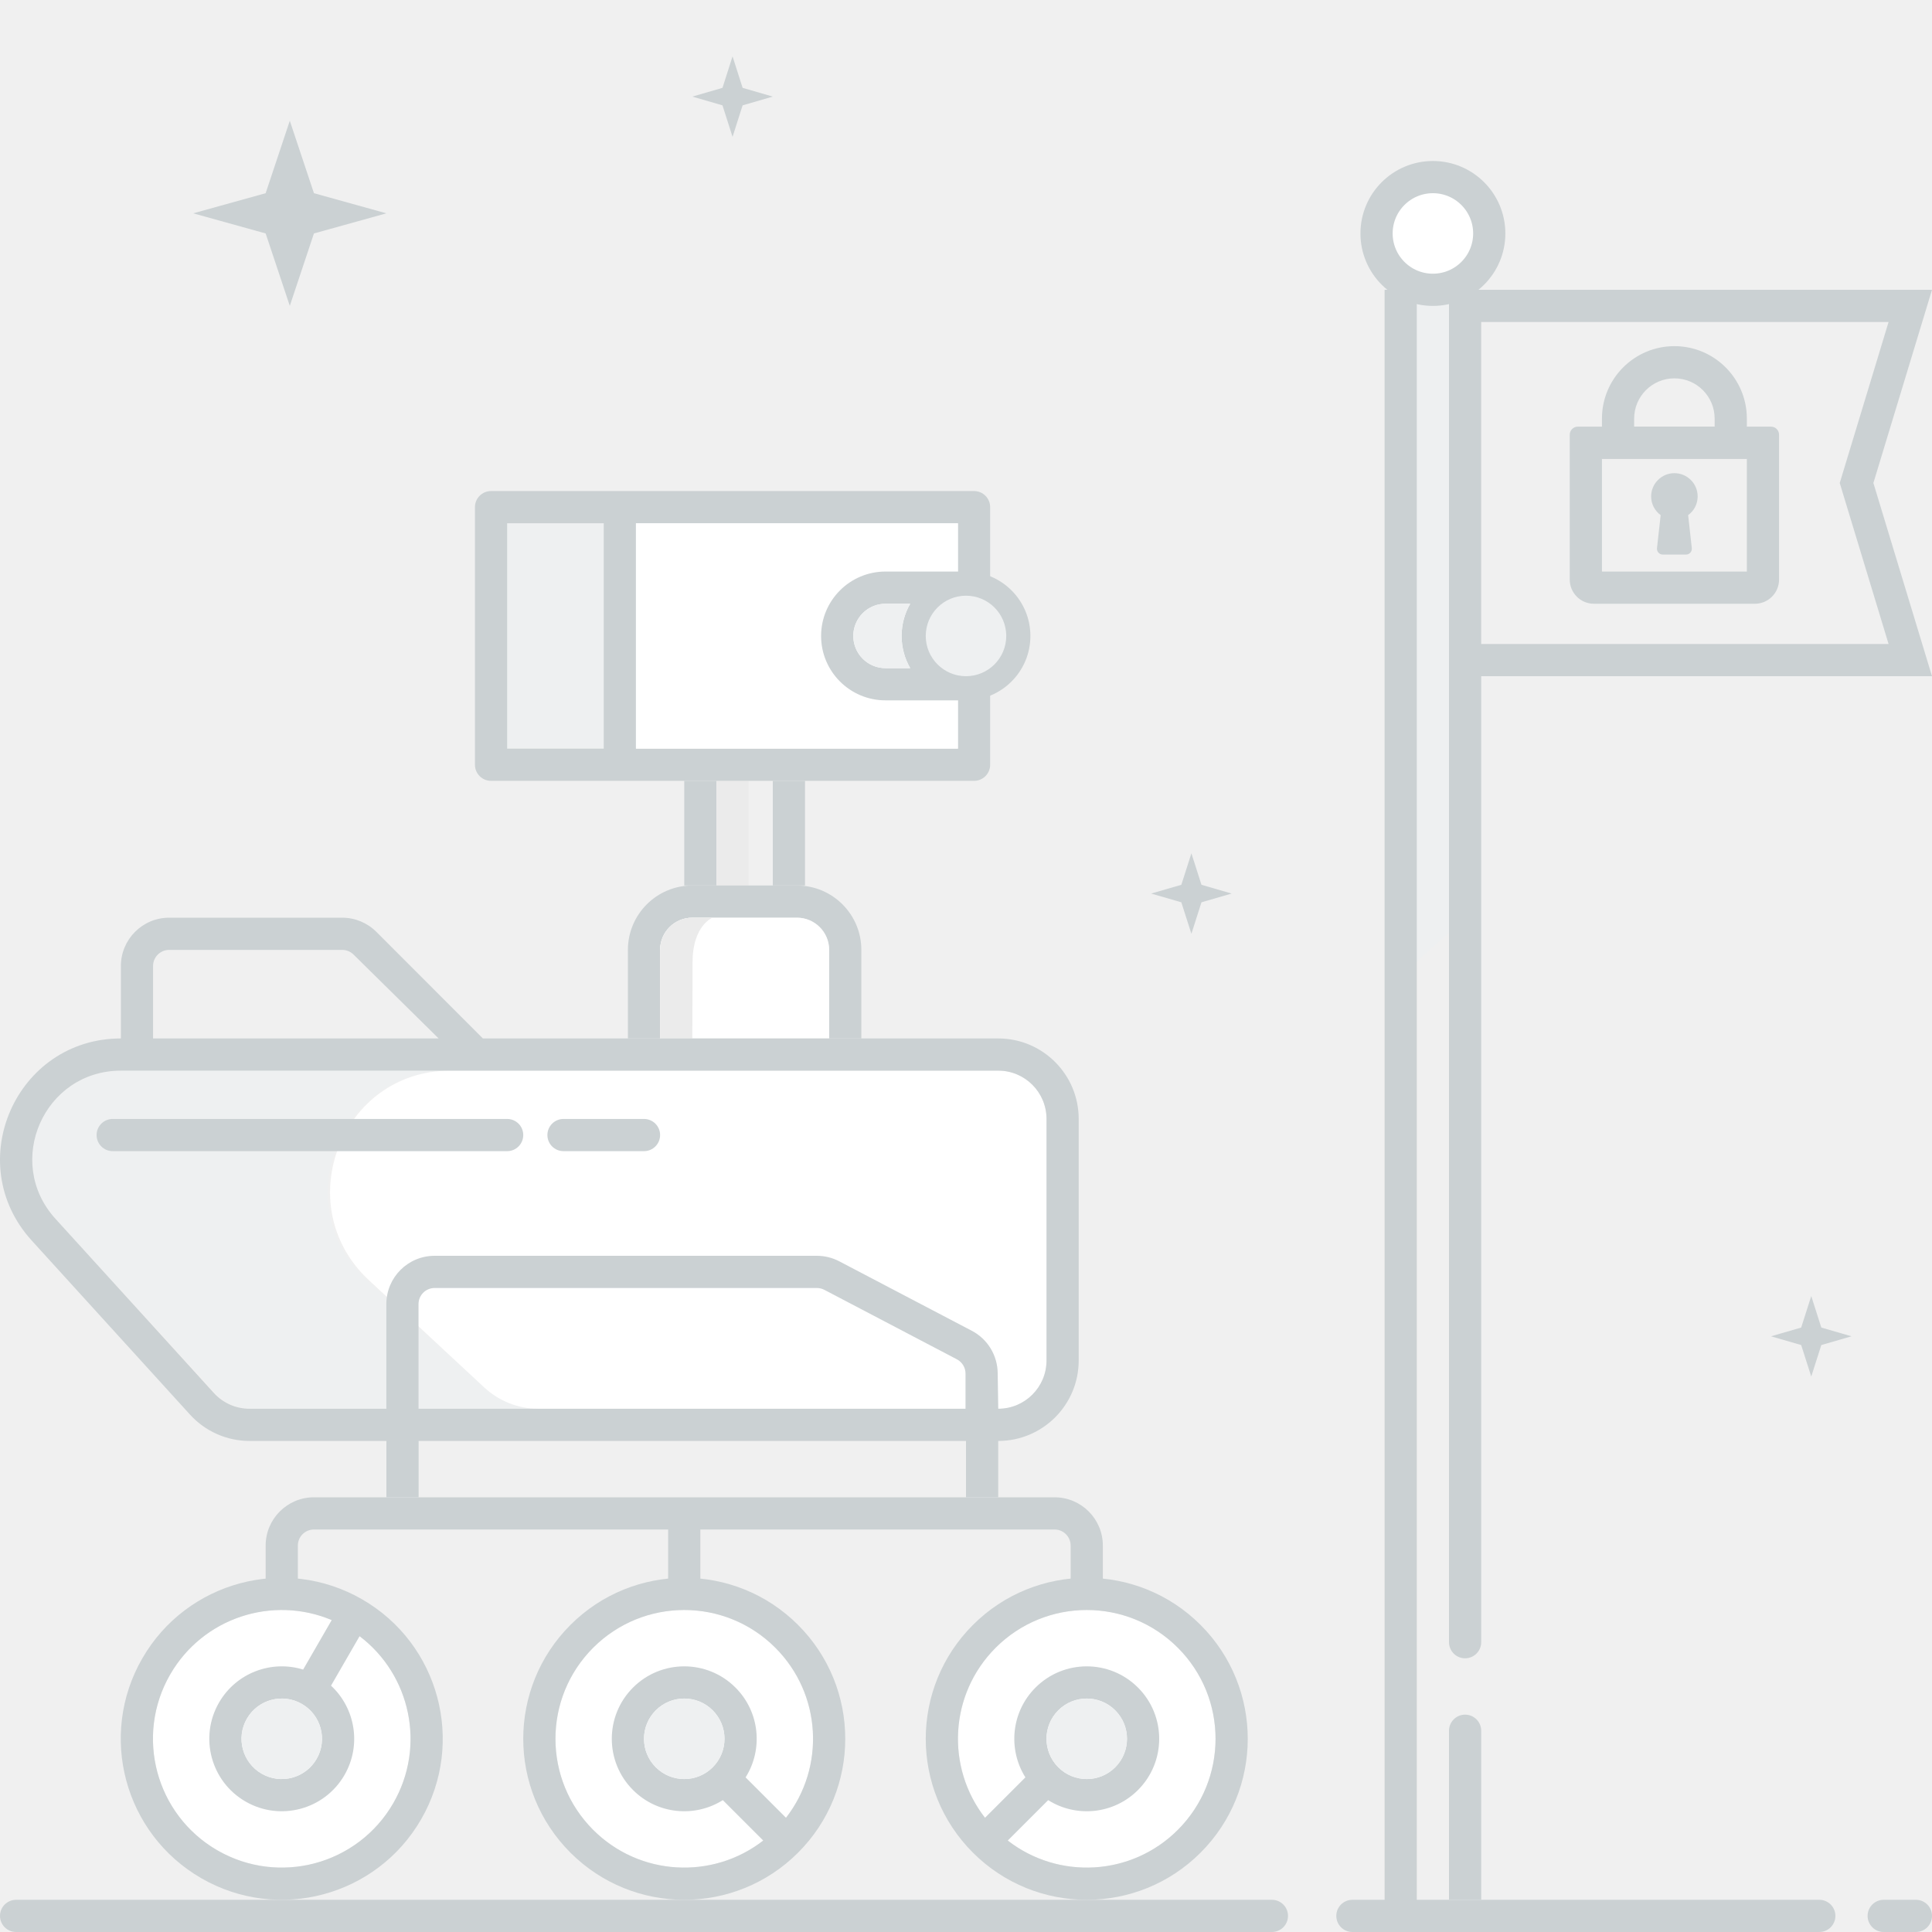
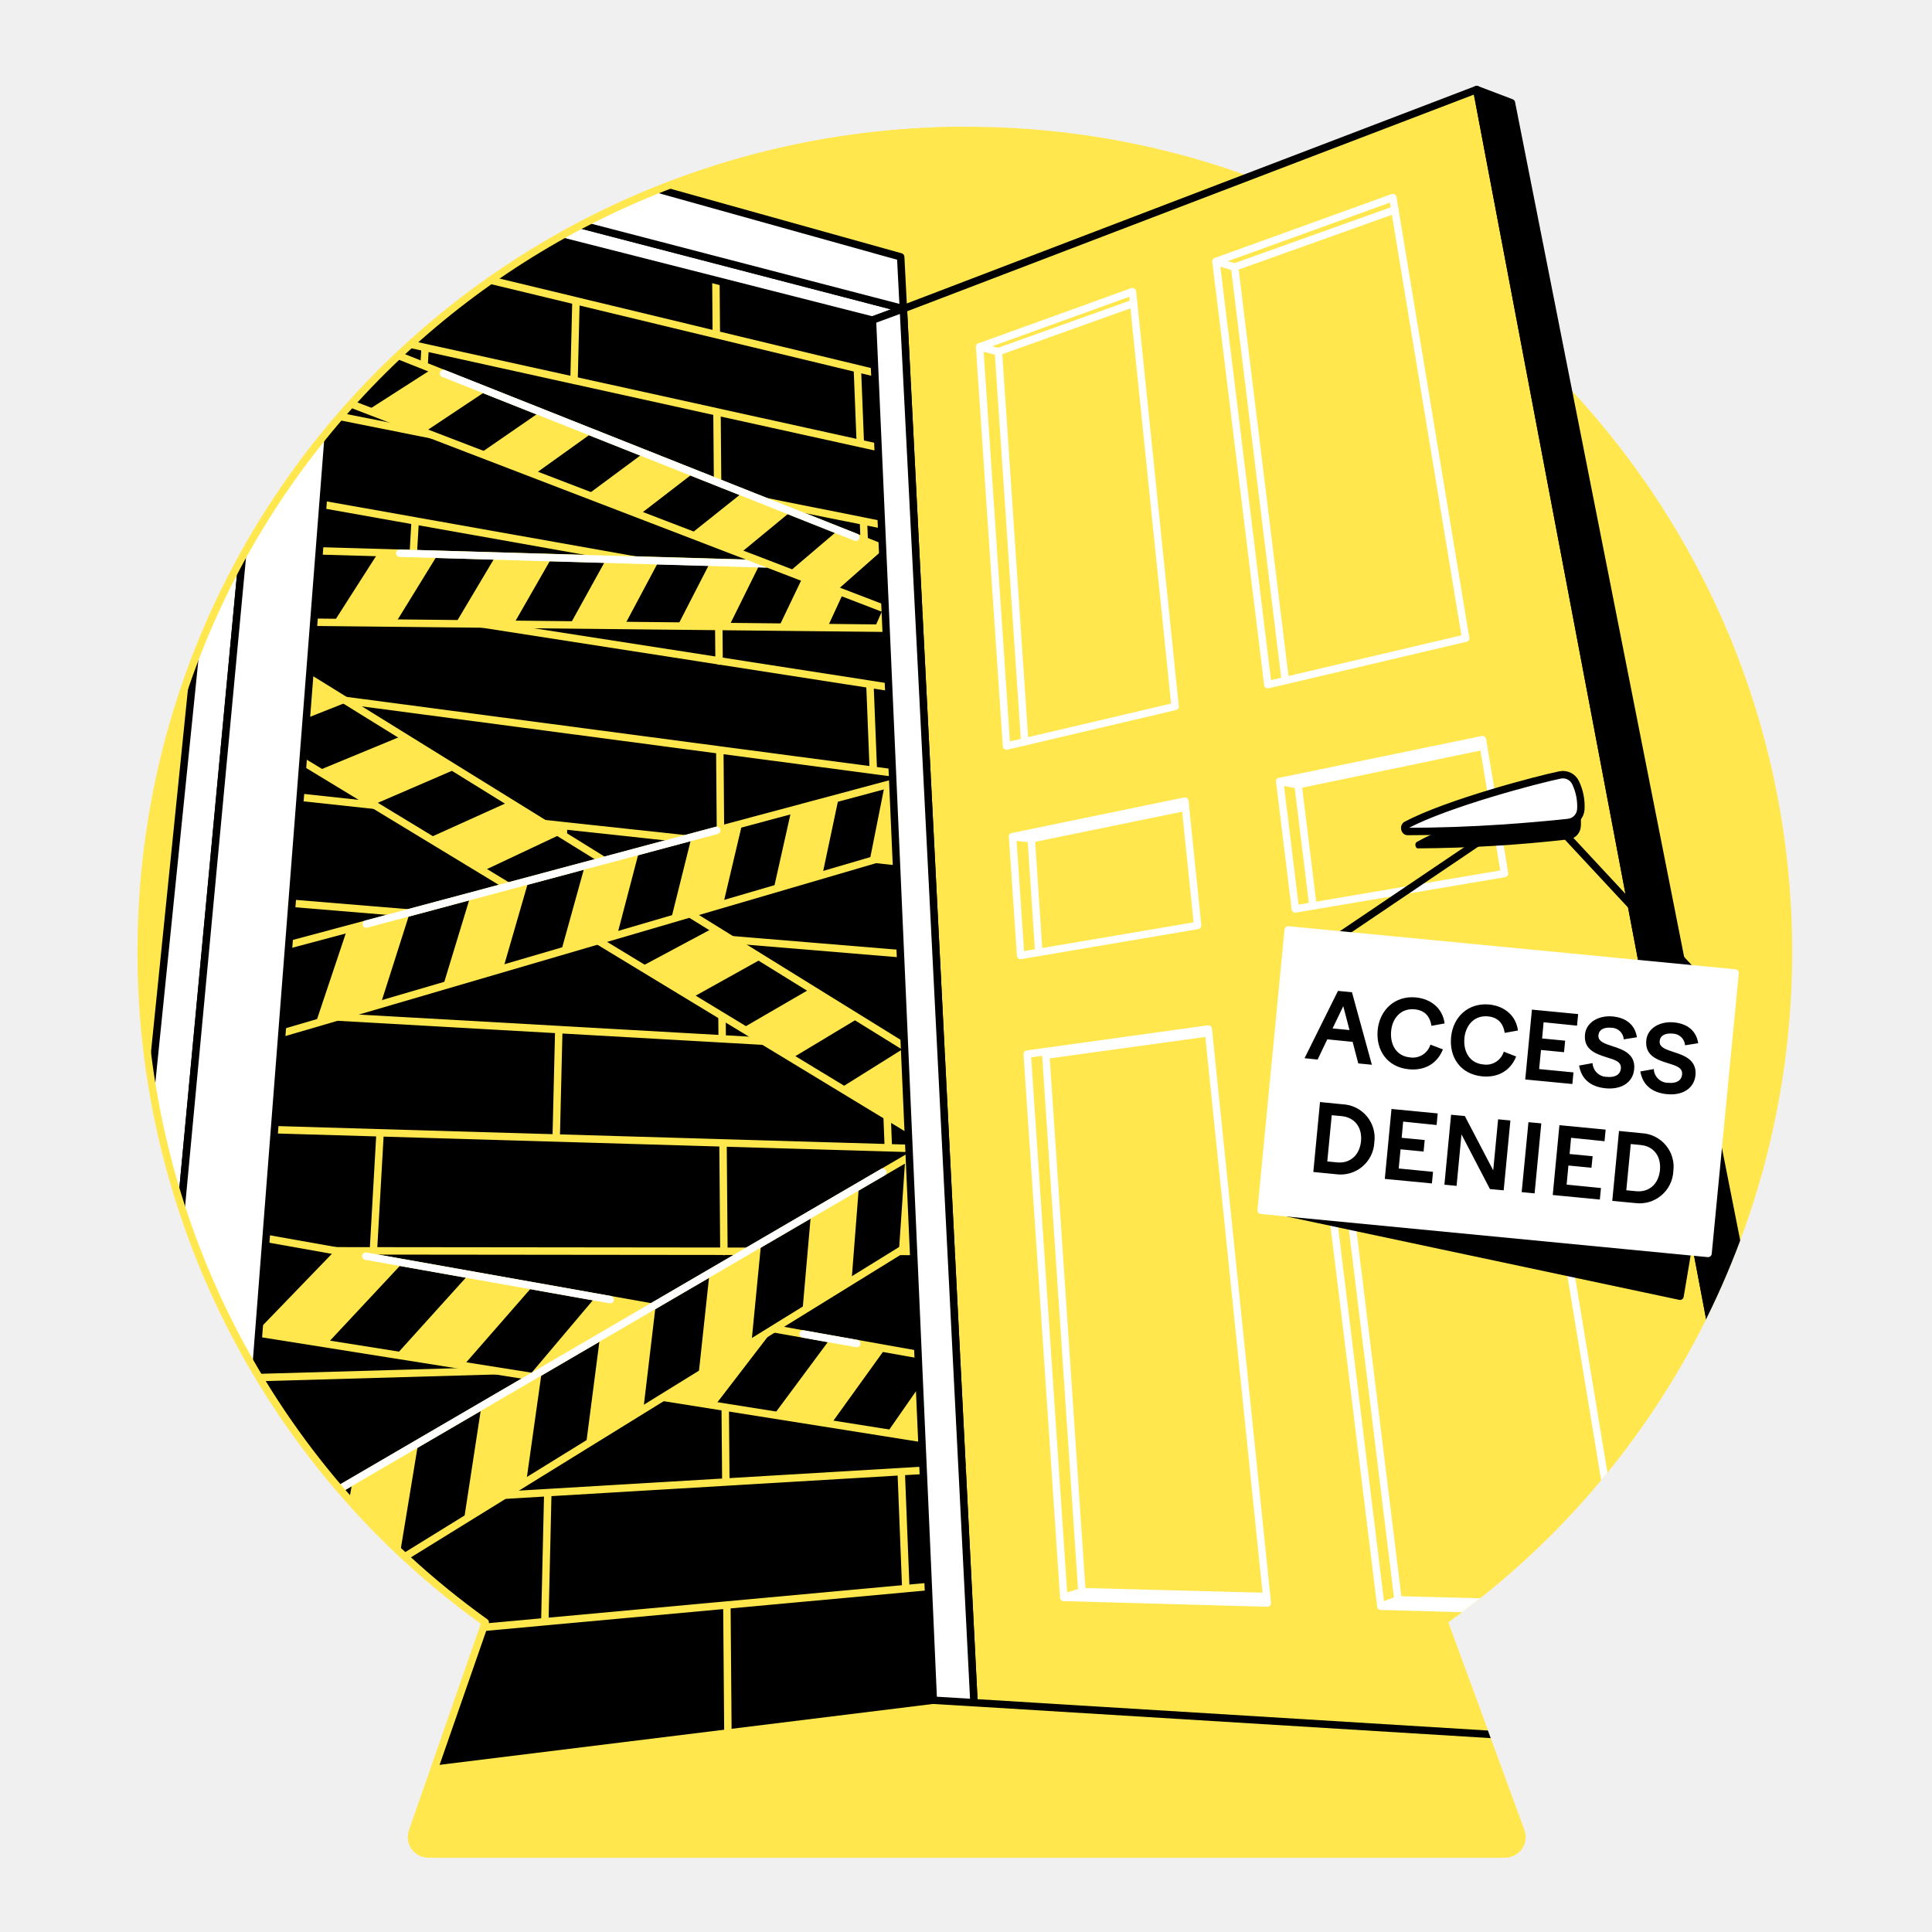
- <svg xmlns="http://www.w3.org/2000/svg" width="240" height="240" viewBox="0 0 240 240" fill="none">
-   <g id="access denied">
-     <g id="error_pic_access_denied">
-       <g id="sign">
-         <g id="sign_pillar">
-           <path id="shadow" d="M184 112.3L172 123V35.5H184V112.3Z" fill="#EEF0F1" />
-           <rect id="pillar_left" x="172" y="36" width="4" height="204" fill="#CBD1D3" />
-           <path id="pillar_right2" d="M180 83H184V204C184 205.105 183.105 206 182 206C180.895 206 180 205.105 180 204V83Z" fill="#CBD1D3" />
-           <path id="pillar_right1" d="M180 215C180 213.895 180.895 213 182 213V213C183.105 213 184 213.895 184 215V236H180V215Z" fill="#CBD1D3" />
-           <circle id="sign_circle" cx="178" cy="29" r="7" fill="white" stroke="#CBD1D3" stroke-width="4" />
-           <path id="flag" d="M230.805 59.419L230.629 60L230.805 60.581L237.303 82H182V38H237.303L230.805 59.419Z" stroke="#CBD1D3" stroke-width="4" />
-         </g>
-         <g id="sign_lock">
-           <g id="Vector">
-             <path fill-rule="evenodd" clip-rule="evenodd" d="M199 57V71H217V57H199ZM196 53C195.448 53 195 53.448 195 54V72C195 73.657 196.343 75 198 75H218C219.657 75 221 73.657 221 72V54C221 53.448 220.552 53 220 53H196Z" fill="#CBD1D3" />
-             <path fill-rule="evenodd" clip-rule="evenodd" d="M213 53V52C213 49.239 210.761 47 208 47C205.239 47 203 49.239 203 52V53H213ZM208 43C203.029 43 199 47.029 199 52V57H217V52C217 47.029 212.971 43 208 43Z" fill="#CBD1D3" />
-           </g>
-           <path id="Vector_2" d="M206.293 63.99L205.838 68.087C205.815 68.291 205.881 68.495 206.017 68.648C206.154 68.802 206.35 68.889 206.556 68.889H209.444C209.65 68.889 209.846 68.802 209.983 68.648C210.119 68.496 210.185 68.291 210.162 68.087L209.707 63.99C210.447 63.452 210.889 62.601 210.889 61.667C210.889 60.074 209.593 58.778 208 58.778C206.407 58.778 205.111 60.074 205.111 61.667C205.111 62.601 205.553 63.452 206.293 63.99Z" fill="#CBD1D3" />
-         </g>
-       </g>
-       <g id="road">
-         <rect id="road_3" x="232" y="236" width="8" height="4" rx="2" fill="#CBD1D3" />
-         <path id="road_2" d="M166 238C166 236.895 166.895 236 168 236H226C227.105 236 228 236.895 228 238C228 239.105 227.105 240 226 240H168C166.895 240 166 239.105 166 238Z" fill="#CBD1D3" />
-         <path id="road_1" d="M0 238C0 236.895 0.895 236 2 236H158C159.105 236 160 236.895 160 238C160 239.105 159.105 240 158 240H2C0.895 240 0 239.105 0 238Z" fill="#CBD1D3" />
-       </g>
-       <g id="rover">
-         <g id="connector">
-           <path id="Vector_3" d="M52 168H48V186H52V168Z" fill="#CBD1D3" />
-           <path id="Vector_4" d="M124 168H120V186H124V168Z" fill="#CBD1D3" />
-         </g>
-         <path id="wheelConnector" fill-rule="evenodd" clip-rule="evenodd" d="M33 192C33 188.686 35.686 186 39 186H131C134.314 186 137 188.686 137 192V198H133V192C133 190.895 132.105 190 131 190H87V198H83V190H39C37.895 190 37 190.895 37 192V198H33V192Z" fill="#CBD1D3" />
-         <g id="wheel1">
-           <path id="Vector_5" d="M51 216C51 224.837 43.837 232 35 232C26.163 232 19 224.837 19 216C19 207.163 26.163 200 35 200C43.837 200 51 207.163 51 216Z" fill="white" />
-           <path id="Vector_6" fill-rule="evenodd" clip-rule="evenodd" d="M44.998 198.682C35.434 193.16 23.204 196.437 17.682 206.002C12.161 215.566 15.437 227.796 25.002 233.318C34.566 238.84 46.796 235.563 52.318 225.998C57.84 216.434 54.563 204.204 44.998 198.682ZM30.671 213.5C32.051 211.109 35.108 210.29 37.5 211.671C39.891 213.051 40.71 216.109 39.329 218.5C37.949 220.891 34.892 221.71 32.5 220.329C30.109 218.949 29.29 215.891 30.671 213.5ZM21.146 208.001C16.728 215.653 19.35 225.437 27.001 229.854C34.653 234.272 44.437 231.65 48.854 223.999C52.933 216.934 51.011 208.051 44.669 203.253L41.12 209.4C44.135 212.191 44.934 216.791 42.793 220.499C40.308 224.803 34.805 226.278 30.501 223.793C26.197 221.308 24.722 215.805 27.207 211.501C29.348 207.792 33.731 206.184 37.656 207.4L41.205 201.253C33.879 198.16 25.225 200.936 21.146 208.001Z" fill="#CBD1D3" />
-           <path id="Vector_7" d="M30.67 213.5C32.051 211.109 35.108 210.289 37.5 211.67C39.891 213.051 40.711 216.109 39.33 218.5C37.949 220.891 34.891 221.711 32.5 220.33C30.108 218.949 29.289 215.891 30.67 213.5Z" fill="#EEF0F1" />
-         </g>
-         <g id="wheel2">
-           <path id="Vector_8" d="M101 216C101 224.837 93.837 232 85 232C76.163 232 69 224.837 69 216C69 207.163 76.163 200 85 200C93.837 200 101 207.163 101 216Z" fill="white" />
-           <path id="Vector_9" fill-rule="evenodd" clip-rule="evenodd" d="M99.142 230.142C106.953 222.332 106.953 209.668 99.142 201.858C91.332 194.047 78.668 194.047 70.858 201.858C63.047 209.668 63.047 222.332 70.858 230.142C78.668 237.953 91.332 237.953 99.142 230.142ZM88.535 212.464C90.488 214.417 90.488 217.583 88.535 219.536C86.583 221.488 83.417 221.488 81.465 219.536C79.512 217.583 79.512 214.417 81.465 212.464C83.417 210.512 86.583 210.512 88.535 212.464ZM96.314 204.686C90.065 198.438 79.935 198.438 73.686 204.686C67.438 210.935 67.438 221.065 73.686 227.314C79.456 233.083 88.535 233.525 94.812 228.64L89.792 223.62C86.315 225.811 81.665 225.393 78.636 222.364C75.121 218.849 75.121 213.151 78.636 209.636C82.151 206.121 87.849 206.121 91.364 209.636C94.393 212.665 94.811 217.315 92.621 220.792L97.64 225.812C102.525 219.535 102.083 210.456 96.314 204.686Z" fill="#CBD1D3" />
-           <path id="Vector_10" d="M90 216C90 218.761 87.761 221 85 221C82.239 221 80 218.761 80 216C80 213.239 82.239 211 85 211C87.761 211 90 213.239 90 216Z" fill="#EEF0F1" />
-         </g>
-         <g id="wheel3">
-           <path id="Vector_11" d="M151 216C151 224.837 143.837 232 135 232C126.164 232 119 224.837 119 216C119 207.163 126.164 200 135 200C143.837 200 151 207.163 151 216Z" fill="white" />
-           <path id="Vector_12" fill-rule="evenodd" clip-rule="evenodd" d="M120.858 230.142C128.668 237.953 141.332 237.953 149.142 230.142C156.953 222.332 156.953 209.668 149.142 201.858C141.332 194.047 128.668 194.047 120.858 201.858C113.047 209.668 113.047 222.332 120.858 230.142ZM138.536 219.536C136.583 221.488 133.417 221.488 131.464 219.536C129.512 217.583 129.512 214.417 131.464 212.464C133.417 210.512 136.583 210.512 138.536 212.464C140.488 214.417 140.488 217.583 138.536 219.536ZM146.314 227.314C152.562 221.065 152.562 210.935 146.314 204.686C140.065 198.438 129.935 198.438 123.686 204.686C117.917 210.456 117.475 219.535 122.36 225.812L127.38 220.792C125.189 217.315 125.607 212.665 128.636 209.636C132.151 206.121 137.849 206.121 141.364 209.636C144.879 213.151 144.879 218.849 141.364 222.364C138.335 225.393 133.685 225.811 130.208 223.62L125.188 228.64C131.465 233.525 140.544 233.083 146.314 227.314Z" fill="#CBD1D3" />
-           <path id="Vector_13" d="M138.536 219.536C136.583 221.488 133.417 221.488 131.464 219.536C129.512 217.583 129.512 214.417 131.464 212.464C133.417 210.512 136.583 210.512 138.536 212.464C140.488 214.417 140.488 217.583 138.536 219.536Z" fill="#EEF0F1" />
-         </g>
-         <g id="body">
-           <g id="ad head">
-             <g id="head 2">
-               <path id="Vector_14" d="M89 97H85V110H89V97Z" fill="#CBD1D3" />
-               <path id="Vector_15" d="M100 97H96V110H100V97Z" fill="#CBD1D3" />
-               <path id="Vector_16" d="M93 97H89V110H93V97Z" fill="#EBEBEB" />
-             </g>
-             <g id="head 3">
-               <path id="Vector_17" fill-rule="evenodd" clip-rule="evenodd" d="M78 118C78 113.582 81.582 110 86 110H99C103.418 110 107 113.582 107 118V129H103V118C103 115.791 101.209 114 99 114H86C83.791 114 82 115.791 82 118V129H78V118Z" fill="#CBD1D3" />
-               <path id="Vector_18" d="M82 118C82 115.791 83.791 114 86 114H99C101.209 114 103 115.791 103 118V129H82V118Z" fill="white" />
-               <path id="Vector_19" d="M82 118C82 115.791 83.791 114 86 114H88.5C88.5 114 86.033 115 86.033 119.5C86.033 124 86 129 86 129H82V118Z" fill="#EBEBEB" />
-             </g>
-             <g id="head 1">
-               <path id="Vector_20" fill-rule="evenodd" clip-rule="evenodd" d="M59 63C59 61.895 59.895 61 61 61H121C122.105 61 123 61.895 123 63V95C123 96.105 122.105 97 121 97H61C59.895 97 59 96.105 59 95V63ZM119 93V65H79V93H119Z" fill="#CBD1D3" />
-               <path id="Vector_21" d="M119 65H79V93H119V65Z" fill="white" />
-               <path id="Vector_22" d="M75 65H63V93H75V65Z" fill="#EEF0F1" />
-               <g id="Group">
-                 <path id="Vector_23" fill-rule="evenodd" clip-rule="evenodd" d="M119.794 82.995C119.862 82.998 119.931 83 120 83C122.209 83 124 81.209 124 79C124 76.791 122.209 75 120 75C119.926 75 119.853 75.002 119.78 75.006C117.673 75.12 116 76.865 116 79C116 81.14 117.681 82.888 119.794 82.995ZM120 71C124.418 71 128 74.582 128 79C128 83.418 124.418 87 120 87H110C105.582 87 102 83.418 102 79C102 74.582 105.582 71 110 71H120ZM108.597 75.253C107.08 75.822 106 77.285 106 79C106 80.715 107.08 82.178 108.597 82.747C109.033 82.91 109.506 83 110 83H113.07C112.39 81.823 112 80.457 112 79C112 77.543 112.39 76.177 113.07 75H110C109.506 75 109.033 75.09 108.597 75.253Z" fill="#CBD1D3" />
-                 <path id="Vector_24" fill-rule="evenodd" clip-rule="evenodd" d="M113.07 75H110C107.791 75 106 76.791 106 79C106 81.209 107.791 83 110 83H113.07C112.39 81.823 112 80.457 112 79C112 77.543 112.39 76.177 113.07 75Z" fill="#EEF0F1" />
-                 <path id="eye circle" d="M120 84C122.761 84 125 81.761 125 79C125 76.239 122.761 74 120 74C117.239 74 115 76.239 115 79C115 81.761 117.239 84 120 84Z" fill="#EEF0F1" />
-               </g>
-             </g>
-           </g>
-           <path id="Vector_25" fill-rule="evenodd" clip-rule="evenodd" d="M45.611 159.022C35.497 149.76 42.103 133 55.867 133H15.11C5.481 133 0.429 144.339 6.909 151.403L26.754 173.038C27.9 174.288 29.524 175 31.227 175H67C64.466 175 62.025 174.053 60.163 172.348L45.611 159.022Z" fill="#EEF0F1" />
-           <path id="Vector_26" d="M45.82 159.022C35.861 149.76 42.365 133 55.919 133H124.045C127.334 133 130 135.686 130 139V169C130 172.314 127.334 175 124.045 175H66.882C64.386 175 61.983 174.053 60.149 172.348L45.82 159.022Z" fill="white" />
-           <path id="Vector_27" fill-rule="evenodd" clip-rule="evenodd" d="M3.933 154.096C-4.828 144.462 2.002 129 15.018 129L15.017 120C15.017 116.686 17.701 114 21.013 114H42.512C44.102 114 45.627 114.632 46.751 115.757L59.984 129H124.007C129.526 129 134 133.477 134 139V169C134 174.523 129.526 179 124.007 179H30.996C28.183 179 25.5 177.813 23.606 175.73L3.933 154.096ZM124.007 133H15.018C5.473 133 0.465 144.339 6.889 151.403L26.562 173.038C27.698 174.288 29.308 175 30.996 175H47.993V162C47.993 158.686 50.677 156 53.988 156H101.477C102.446 156 103.401 156.235 104.259 156.685L120.723 165.315C122.699 166.351 123.937 168.399 123.937 170.63L124.007 175C127.319 175 130.003 172.314 130.003 169V139C130.003 135.686 127.319 133 124.007 133ZM42.512 118H21.013C19.909 118 19.014 118.895 19.014 120V129H54.488L43.925 118.586C43.55 118.211 43.042 118 42.512 118ZM101.477 160H53.988C52.885 160 51.99 160.895 51.99 162V175H119.94V170.63C119.94 169.886 119.527 169.204 118.869 168.859L102.405 160.228C102.118 160.078 101.8 160 101.477 160Z" fill="#CBD1D3" />
-           <path id="Vector_28" d="M12 141C12 139.895 12.895 139 14 139H63C64.105 139 65 139.895 65 141C65 142.105 64.105 143 63 143H14C12.895 143 12 142.105 12 141Z" fill="#CBD1D3" />
-           <path id="Vector_29" d="M68 141C68 139.895 68.895 139 70 139H80C81.105 139 82 139.895 82 141C82 142.105 81.105 143 80 143H70C68.895 143 68 142.105 68 141Z" fill="#CBD1D3" />
-         </g>
-       </g>
-       <g id="stars">
-         <path id="ad star1" d="M39 24L36 15L33 24L24 26.5L33 29L36 38L39 29L48 26.5L39 24Z" fill="#CBD1D3" />
-         <path id="ad star2" d="M92.25 10.913L91 7L89.75 10.913L86 12L89.75 13.087L91 17L92.25 13.087L96 12L92.25 10.913Z" fill="#CBD1D3" />
-         <path id="ad star3" d="M226.25 164.913L225 161L223.75 164.913L220 166L223.75 167.087L225 171L226.25 167.087L230 166L226.25 164.913Z" fill="#CBD1D3" />
-         <path id="ad star4" d="M149.25 109.913L148 106L146.75 109.913L143 111L146.75 112.087L148 116L149.25 112.087L153 111L149.25 109.913Z" fill="#CBD1D3" />
-       </g>
-     </g>
+ <svg xmlns="http://www.w3.org/2000/svg" width="260" height="260" viewBox="0 0 260 260" fill="none">
+   <path d="M241.18 128.14c0-61.35-49.73-111.08-111.08-111.08S19 66.79 19 128.14a110.89 110.89 0 0 0 46.3 90.19l-10.25 27.95a2.76 2.76 0 0 0 2.59 3.72h144.91a2.77 2.77 0 0 0 2.6-3.72l-10.26-27.96a110.89 110.89 0 0 0 46.29-90.18Z" fill="#FFE74D" />
+   <mask id="a" style="mask-type:alpha" maskUnits="userSpaceOnUse" x="19" y="10" width="223" height="240">
+     <path d="M241.18 128.14c0-24.64-8.03-47.4-21.6-65.83-7.86-10.67-.79-42.27-11.89-49.55-10.63-9.95-38.88 10.44-51.36 7.42a111.36 111.36 0 0 0-26.23-3.12C68.75 17.06 19 66.79 19 128.14a110.89 110.89 0 0 0 46.3 90.19l-10.25 27.95a2.76 2.76 0 0 0 2.59 3.72h144.91a2.77 2.77 0 0 0 2.6-3.72l-10.26-27.96a110.89 110.89 0 0 0 46.29-90.18Z" fill="#FFE74D" />
+   </mask>
+   <g mask="url(#a)">
+     <path d="m47 22.15 74.57 19.4 4.03 187.25-95.53 11.79L47 22.15Z" fill="#000" stroke="#000" stroke-linecap="round" stroke-linejoin="round" />
+     <path d="m16.54 246.1-5.84-5.14L33.35 18.59l5.22-7.08-22.03 234.6Z" fill="#fff" stroke="#000" stroke-linecap="round" stroke-linejoin="round" />
+     <path d="m121.57 41.55 77.16-29.5 42.45 223.85-110.1-6.76-9.51-187.6Z" fill="#FFE74D" stroke="#000" stroke-linecap="round" stroke-linejoin="round" />
+     <path d="m241.18 235.9 5.93-1.07-43.71-221-4.67-1.78 42.45 223.85Z" fill="#000" stroke="#000" stroke-linecap="round" stroke-linejoin="round" />
+     <path d="m46.16 32.93 75.9 18.28M45.29 44.14l77.27 17.04M44.39 55.78l78.7 15.72M43.45 67.89l80.18 14.27M42.48 80.49l81.7 12.7M41.46 93.6l83.3 11.02M40.4 107.29l84.96 9.17M39.3 121.56l86.69 7.18M38.14 136.46l88.5 5.01M36.93 152.03l90.37 2.66M35.67 168.32l92.33.1M34.35 185.4l94.37-2.7M32.96 203.29l96.52-5.73M130.26 213.02l-98.75 9.06M115.78 59.69l-.4-10.1M116.63 80.92l-.43-10.8M117.53 103.67l-.46-11.58M119.55 154.47l-.53-13.43M121.9 213.79l-.62-15.75M96.4 45.03l-.08-10.05M96.58 66.2l-.09-10.77M96.77 88.97l-.1-11.6M96.97 113.4l-.1-12.47M97.19 139.8l-.12-13.45M97.42 168.42l-.12-14.61M97.68 199.44l-.13-15.85M97.96 233.3l-.14-17.3M77.25 51.2l.26-10.72M75.53 124.56l.31-13.44M74.85 153.15l.35-14.6M73.32 218.24l.4-17.37M57.84 35.75l.6-10.63M56.55 58.21l.66-11.44M55.16 82.46l.71-12.36M50.25 168.32l.9-15.87M46.16 239.8l1.1-19.17" stroke="#FFE74D" stroke-linecap="round" stroke-linejoin="round" />
+     <path d="m121.57 41.55-4.16 1.53-70.64-17.96.23-2.97 74.57 19.4Z" fill="#fff" stroke="#000" stroke-linecap="round" stroke-linejoin="round" />
+     <path d="m158.14 95.07-22.69 5.33-3.62-53.72 20.57-7.43 5.74 55.82ZM197.24 85.88l-26.62 6.26-6.98-56.95 23.8-8.6 9.8 59.3ZM170.55 215.73l-27.39-.76-4.92-73.11 24.36-3.38 7.95 77.25ZM218.94 217.08l-33.11-.92-9.76-79.56 28.9-4 13.97 84.48ZM161.17 124.54l-23.82 4.04-1.08-15.99 23.18-4.78 1.72 16.73ZM202.47 117.55l-28.15 4.77-2.1-17.15 27.28-5.63 2.97 18Z" stroke="#fff" stroke-linecap="round" stroke-linejoin="round" />
+     <path d="m137.9 99.82-3.54-52.5 18.2-6.51M172.97 91.59l-6.82-55.65 21.55-7.7M170.46 214.85l-24.86-.65-4.86-72.2 21.91-3.02M188.14 215.3l-9.63-78.51 26.54-3.66-.09-.53M139.8 128.16l-1.02-15.27 20.76-4.26M176.69 121.91l-2-16.3 24.95-5.2" stroke="#fff" stroke-linecap="round" stroke-linejoin="round" />
+     <path d="m218.77 216.1-30.63-.8-2.31.86M131.83 46.68l2.53.65M163.64 35.2l2.5.74M136.27 112.6l2.51.29M172.22 105.17l2.47.44M145.6 214.2l-2.44.77" stroke="#fff" stroke-linecap="round" stroke-linejoin="round" />
+     <path d="M212.74 111.2a1.85 1.85 0 0 1-1.59 1.75 186.85 186.85 0 0 1-20.36 1.22c-.28 0-.5-.66-.1-.88 5.23-2.94 16.61-6.12 19.42-6.73a1.77 1.77 0 0 1 1.98 1.05 7.5 7.5 0 0 1 .65 3.6Z" fill="#000" />
+     <path d="m173.35 163.24 52.74 11.2 1.01-6.02-53.75-5.18Z" fill="#000" stroke="#000" stroke-linecap="round" stroke-linejoin="round" />
+     <path d="m176.13 128.74 30.58-20.65 23.67 25.44" stroke="#000" stroke-linecap="round" stroke-linejoin="round" />
+     <path d="M212.74 108.94a1.9 1.9 0 0 1-1.7 1.75c-2.8.3-5.7.55-8.7.76-4.53.3-8.85.45-12.96.45-.3 0-.53-.66-.11-.88 5.56-2.94 17.68-6.12 20.67-6.73a1.89 1.89 0 0 1 2.1 1.05 7.31 7.31 0 0 1 .7 3.6Z" fill="#fff" stroke="#000" stroke-linecap="round" stroke-linejoin="round" />
+     <path d="m233.5 130.94-60.14-5.8-3.64 37.74 60.14 5.8 3.64-37.74Z" fill="#fff" stroke="#fff" stroke-linecap="round" stroke-linejoin="round" />
+     <path d="m119.85 84.55-78.4-.82.7-9.62 77.34 2.23.36 8.21Z" fill="#FFE74D" />
+     <path d="m44.9 83.76-3.45-.03.7-9.62h.47l8.29.25-6.01 9.4ZM61.3 83.93l-8.07-.08 5.7-9.26 7.79.22-5.43 9.12ZM76.69 84.1l-7.58-.08 5.16-9 7.32.22-4.9 8.86ZM91.17 84.25l-7.13-.08 4.65-8.72 6.9.2-4.42 8.6ZM104.81 84.4l-6.72-.08 4.2-8.48 6.52.2-4 8.35ZM117.69 84.53l-6.35-.07 3.8-8.24 4.35.12.16 3.76-1.96 4.43Z" fill="#000" />
+     <path d="m119.85 84.55-78.4-.82M42.15 74.11l77.34 2.23" stroke="#FFE74D" stroke-linecap="round" stroke-linejoin="round" />
+     <path d="m122.9 152.34-82.95-50.33.94-11.2 81.51 50.46.5 11.07Z" fill="#FFE74D" />
+     <path d="m42.76 103.71-2.8-1.7.41-5.01 6.42-2.54 7.35 4.56-11.38 4.7ZM57.7 112.78l-7.41-4.5 11.09-4.79 7.12 4.41-10.8 4.88ZM72.2 121.57l-7.2-4.36 10.52-4.96 6.92 4.28-10.24 5.04ZM86.25 130.1l-6.98-4.23 9.98-5.12 6.72 4.15-9.72 5.2ZM99.89 138.38l-6.77-4.11 9.46-5.27 6.53 4.03-9.22 5.35ZM113.13 146.41l-6.57-3.99 8.98-5.4 6.33 3.92-8.74 5.47Z" fill="#000" />
+     <path d="m40.89 90.81 81.51 50.46M122.9 152.34l-82.95-50.33" stroke="#FFE74D" stroke-linecap="round" stroke-linejoin="round" />
+     <path d="m124.76 193.69-90.84-14.43 1-12.75 89.34 15.9.5 11.28Z" fill="#FFE74D" />
+     <path d="m34.42 179.34-.5-.08 1-12.75.75.13 9.4 1.67-10.65 11.03ZM53.3 182.34l-9.3-1.48 10.2-10.92 8.88 1.57-9.78 10.83ZM71.17 185.18l-8.81-1.4 9.37-10.73 8.42 1.5-8.98 10.63ZM88.08 187.86l-8.34-1.32L88.36 176l7.99 1.43-8.27 10.42ZM104.13 190.41l-7.92-1.26 7.93-10.33 7.59 1.35-7.6 10.24ZM119.37 192.83l-7.53-1.2 7.3-10.14 5.11.91.15 3.2-5.03 7.23Z" fill="#000" />
+     <path d="m124.76 193.69-90.84-14.43M34.93 166.5l89.32 15.9" stroke="#FFE74D" stroke-linecap="round" stroke-linejoin="round" />
+     <path d="M121.21 114.67 37.07 139.3l.88-11.9 82.83-22.17.43 9.44Z" fill="#FFE74D" />
+     <path d="m42.48 137.71-5.4 1.59.87-11.9 8.77-2.35-4.24 12.66ZM59.62 132.7l-8.4 2.46 3.94-12.37 8.14-2.18-3.68 12.09ZM75.52 128.04l-7.8 2.29 3.42-11.82 7.57-2.02-3.2 11.55ZM90.31 123.71l-7.26 2.13 2.96-11.3 7.06-1.9-2.76 11.07ZM104.11 119.67l-6.78 1.99 2.56-10.84 6.6-1.76-2.38 10.61ZM117.02 115.9l-6.35 1.85 2.2-10.4 6.18-1.65-2.03 10.2Z" fill="#000" />
+     <path d="m37.95 127.4 82.83-22.17" stroke="#FFE74D" stroke-linecap="round" stroke-linejoin="round" />
+     <path d="m49.29 124.36 47.16-12.61M108.1 179.52l7.2 1.29M49.23 169.05l32.89 5.85M53.8 74.45 103 75.89" stroke="#fff" stroke-linecap="round" stroke-linejoin="round" />
+     <path d="m123.55 166.83-93.48 57.75 1.55-15.99 91.42-53.3.51 11.54Z" fill="#FFE74D" />
+     <path d="m44.54 215.64-9.54 5.9 3.18-16.78 9.25-5.38-2.89 16.26ZM62.43 204.59l-8.75 5.4 2.6-15.78 8.5-4.95-2.35 15.33ZM78.86 194.44l-8.04 4.97 2.1-14.9 7.82-4.56-1.88 14.5ZM94 185.09l-7.42 4.58 1.67-14.1 7.23-4.22L94 185.1ZM108 176.44l-6.87 4.24 1.3-13.38 6.7-3.9-1.14 13.04ZM120.97 168.42l-6.37 3.94.99-12.73 6.23-3.63-.85 12.42Z" fill="#000" />
+     <path d="m31.62 208.6 91.42-53.32" stroke="#FFE74D" stroke-linecap="round" stroke-linejoin="round" />
+     <path d="m36.62 205.67 82.18-47.92" stroke="#fff" stroke-linecap="round" stroke-linejoin="round" />
+     <path d="M121.21 114.67 37.07 139.3M123.55 166.83l-93.48 57.75" stroke="#FFE74D" stroke-linecap="round" stroke-linejoin="round" />
+     <path d="M119.75 82.2 43.8 53.04l.78-8.77 74.79 29.7.37 8.23Z" fill="#FFE74D" />
+     <path d="m49.48 55.21-5.62-2.15.19-2.35 6.58-4.04 7.52 2.98-8.67 5.56ZM64.6 61.02l-7.48-2.87 8.38-5.58 7.19 2.86-8.1 5.59ZM79.06 66.57l-7.15-2.74 7.82-5.6 6.9 2.73-7.57 5.61ZM92.9 71.89l-6.84-2.63 7.3-5.62 6.61 2.62-7.06 5.63ZM106.18 76.98l-6.57-2.52 6.83-5.63 6.34 2.53-6.6 5.62ZM118.92 81.88l-6.3-2.43 6.38-5.63.38.15.37 8.23-.83-.32Z" fill="#000" />
+     <path d="m44.6 44.27 74.78 29.7M119.75 82.2 43.8 53.04" stroke="#FFE74D" stroke-linecap="round" stroke-linejoin="round" />
+     <path d="m59.69 50.26 55.48 22.04" stroke="#fff" stroke-linecap="round" stroke-linejoin="round" />
+     <path d="m125.99 128.74 5.08 100.4-5.47-.33-8.19-185.73 4.16-1.53 4.42 87.2Z" fill="#fff" stroke="#000" stroke-linecap="round" stroke-linejoin="round" />
+     <path d="m47 22.15 74.57 19.4-.36-6.98L38.57 11.5l-22.03 234.6 13.24-1.73L47 22.16Z" fill="#fff" stroke="#000" stroke-linecap="round" stroke-linejoin="round" />
  </g>
+   <path d="M130.1 17.56C68.75 17.56 19 66.79 19 128.14a110.89 110.89 0 0 0 46.3 90.19l-9.72 27.95" stroke="#FFE74D" stroke-linejoin="round" />
+   <path d="m180.06 133.35 1.88.18 2.68 9.76-1.83-.18-.76-2.9-3.41-.34-1.3 2.72-1.76-.18 4.5-9.06Zm1.55 5.27-.84-3.21-1.44 2.99 2.28.22ZM190.54 134.23c2.11.2 3.62 1.54 3.87 3.5l-1.77.32c-.2-1.26-.9-2.1-2.27-2.22-1.84-.18-3.02 1.21-3.16 2.96-.15 1.75.67 3.33 2.54 3.51a2.48 2.48 0 0 0 2.75-1.72l1.68.64c-.77 1.93-2.45 2.88-4.58 2.68-2.94-.29-4.45-2.58-4.2-5.29.27-2.7 2.33-4.65 5.14-4.38ZM200.4 135.18c2.12.21 3.62 1.54 3.88 3.5l-1.78.32c-.2-1.26-.9-2.1-2.26-2.22-1.84-.18-3.02 1.21-3.17 2.96-.15 1.75.68 3.34 2.55 3.51a2.47 2.47 0 0 0 2.75-1.72l1.67.65c-.77 1.92-2.44 2.87-4.58 2.67-2.93-.29-4.44-2.57-4.18-5.28.26-2.71 2.3-4.64 5.12-4.39ZM206.16 135.87l6.22.6-.15 1.56-4.5-.46-.2 2.18 3.1.3-.15 1.55-3.1-.3-.25 2.57 4.62.45-.15 1.56-6.34-.61.9-9.4ZM218.52 139.87a1.68 1.68 0 0 0-1.63-1.56c-1.05-.1-1.71.26-1.78 1-.09.86.86 1.14 1.94 1.5 1.43.45 3.07 1.08 2.87 3.09-.17 1.78-1.72 2.75-3.82 2.56-2.1-.2-3.3-1.3-3.59-3.06l1.81-.33a1.94 1.94 0 0 0 1.94 1.85c.98.1 1.78-.22 1.87-1.13.09-.92-.84-1.17-1.91-1.5-1.43-.46-3.12-1.01-2.92-3.08.16-1.61 1.81-2.6 3.74-2.42 1.86.18 3 1.18 3.25 2.8l-1.77.28ZM226.77 140.67a1.7 1.7 0 0 0-1.64-1.57c-1.06-.1-1.71.27-1.78 1-.09.86.87 1.14 1.95 1.5 1.42.45 3.06 1.08 2.87 3.1-.18 1.77-1.73 2.75-3.82 2.55-2.1-.2-3.3-1.3-3.6-3.06l1.81-.32a1.93 1.93 0 0 0 1.94 1.85c.98.1 1.78-.22 1.87-1.14.09-.91-.84-1.17-1.9-1.5-1.44-.45-3.12-1-2.92-3.08.15-1.6 1.8-2.6 3.73-2.41 1.86.18 3 1.17 3.26 2.8l-1.77.28ZM177.65 148.31l3.04.3a4.51 4.51 0 0 1 4.26 5.13 4.54 4.54 0 0 1-5.16 4.28l-3.05-.3.9-9.4Zm1.57 1.77-.6 6.22 1.32.13c1.76.17 3.03-.98 3.22-2.85.18-1.87-.86-3.21-2.62-3.38l-1.32-.12ZM187.26 149.24l6.22.6-.15 1.56-4.5-.46-.2 2.18 3.1.3-.15 1.55-3.1-.3-.25 2.58 4.62.45-.15 1.56-6.34-.61.9-9.4ZM195.29 150.02l1.84.17 3.82 7.31.66-6.87 1.65.16-.9 9.4-1.85-.17-3.83-7.36-.66 6.93-1.64-.16.9-9.41ZM205.7 151.02l1.72.16-.9 9.42-1.74-.17.91-9.4ZM209.85 151.42l6.23.6-.15 1.56-4.5-.46-.2 2.18 3.1.3-.16 1.55-3.1-.3-.24 2.57 4.62.46-.15 1.55-6.34-.61.9-9.4ZM217.88 152.2l3.06.3a4.53 4.53 0 0 1 4.25 5.12 4.55 4.55 0 0 1-5.16 4.28l-3.06-.29.91-9.42Zm1.58 1.76-.6 6.22 1.32.13c1.75.17 3.03-.98 3.21-2.84.18-1.87-.85-3.22-2.6-3.38l-1.33-.13Z" fill="#000" />
</svg>
